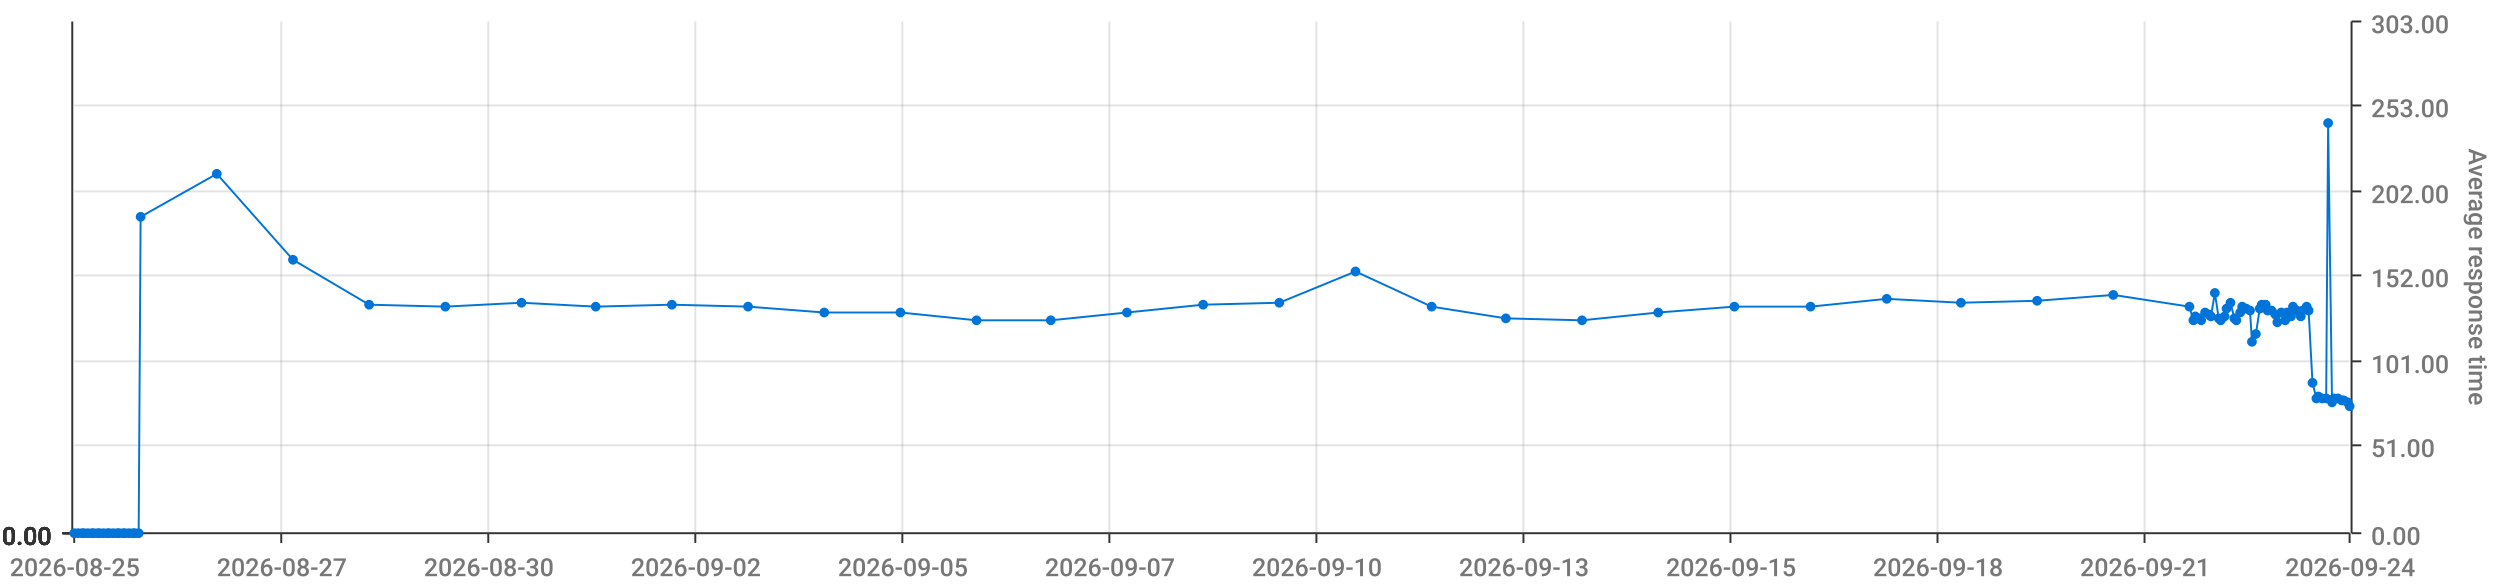
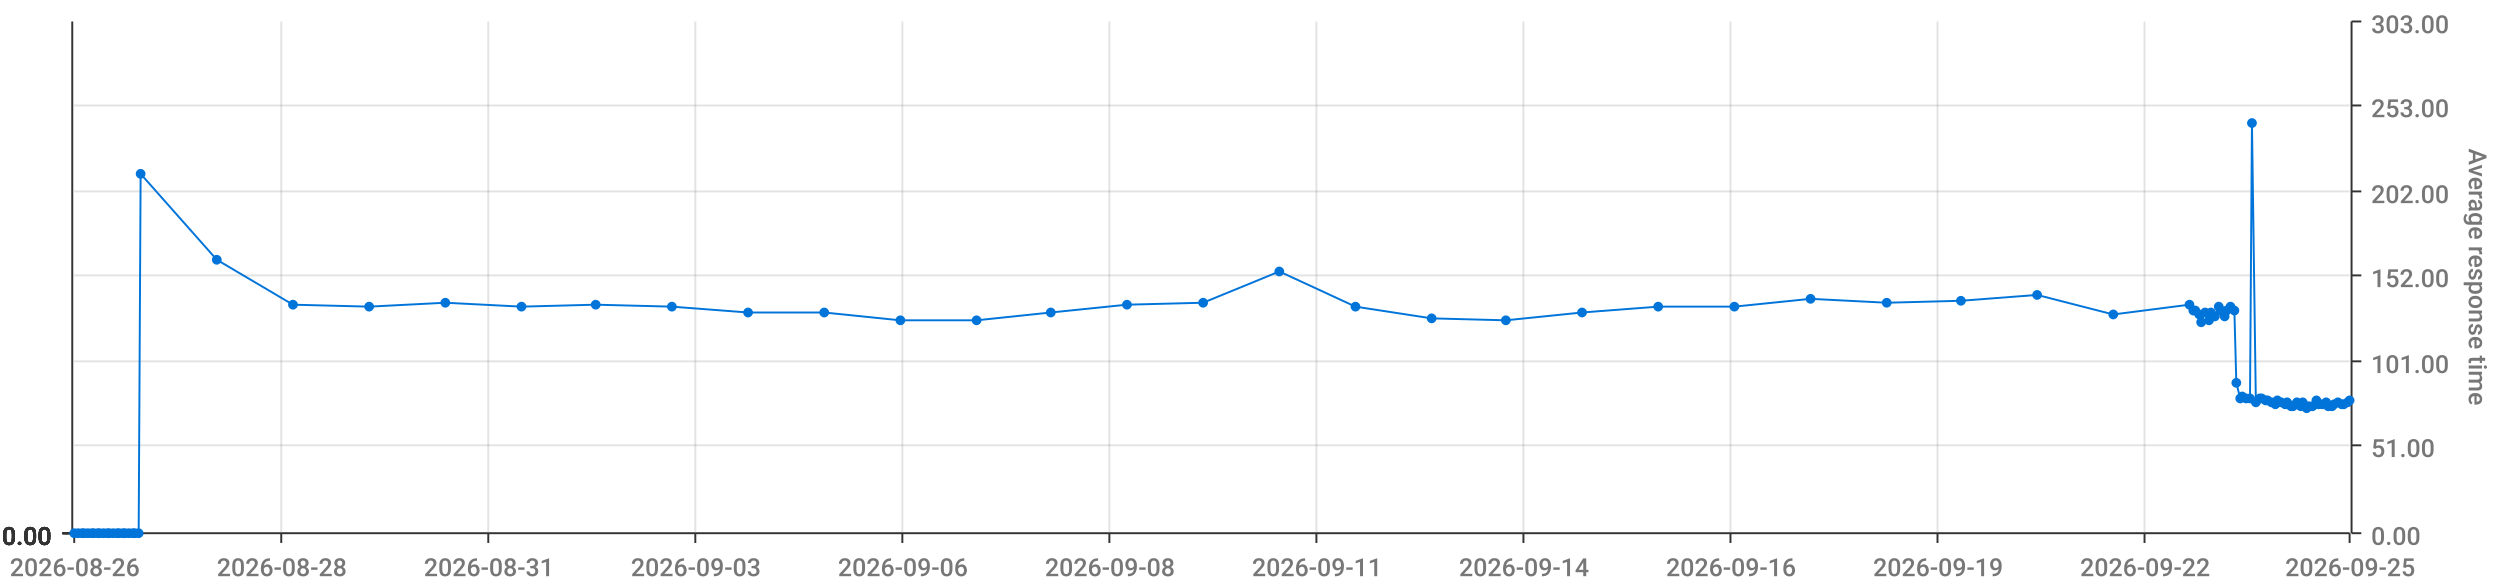
<svg xmlns="http://www.w3.org/2000/svg" viewBox="0 0 1280 300">
  <path d="M 0 0 L 1280 0 L 1280 300 L 0 300 L 0 0" style="stroke-width:0;stroke:rgba(255,255,255,1.0);fill:rgba(255,255,255,0.0)" />
  <path d="M 38 11 L 1203 11 L 1203 273 L 38 273 L 38 11" style="stroke-width:0;stroke:rgba(255,255,255,1.0);fill:rgba(255,255,255,0.0)" />
  <path d="M 38 273 L 1203 273" style="stroke-width:1;stroke:rgba(51,51,51,1.0);fill:rgba(255,255,255,0.0)" />
  <path d="M 38 273 L 38 278" style="stroke-width:1;stroke:rgba(51,51,51,1.0);fill:rgba(255,255,255,0.0)" />
-   <text x="5" y="295" style="stroke-width:0;stroke:none;fill:rgba(119,119,119,1.0);font-size:12.8px;font-family:'Roboto Medium',sans-serif">2026-08-25</text>
+   <text x="5" y="295" style="stroke-width:0;stroke:none;fill:rgba(119,119,119,1.0);font-size:12.8px;font-family:'Roboto Medium',sans-serif">2026-08-26</text>
  <path d="M 144 273 L 144 278" style="stroke-width:1;stroke:rgba(51,51,51,1.0);fill:rgba(255,255,255,0.0)" />
-   <text x="111" y="295" style="stroke-width:0;stroke:none;fill:rgba(119,119,119,1.0);font-size:12.8px;font-family:'Roboto Medium',sans-serif">2026-08-27</text>
+   <text x="111" y="295" style="stroke-width:0;stroke:none;fill:rgba(119,119,119,1.0);font-size:12.8px;font-family:'Roboto Medium',sans-serif">2026-08-28</text>
  <path d="M 250 273 L 250 278" style="stroke-width:1;stroke:rgba(51,51,51,1.0);fill:rgba(255,255,255,0.0)" />
-   <text x="217" y="295" style="stroke-width:0;stroke:none;fill:rgba(119,119,119,1.0);font-size:12.8px;font-family:'Roboto Medium',sans-serif">2026-08-30</text>
+   <text x="217" y="295" style="stroke-width:0;stroke:none;fill:rgba(119,119,119,1.0);font-size:12.8px;font-family:'Roboto Medium',sans-serif">2026-08-31</text>
  <path d="M 356 273 L 356 278" style="stroke-width:1;stroke:rgba(51,51,51,1.0);fill:rgba(255,255,255,0.0)" />
-   <text x="323" y="295" style="stroke-width:0;stroke:none;fill:rgba(119,119,119,1.0);font-size:12.8px;font-family:'Roboto Medium',sans-serif">2026-09-02</text>
+   <text x="323" y="295" style="stroke-width:0;stroke:none;fill:rgba(119,119,119,1.0);font-size:12.8px;font-family:'Roboto Medium',sans-serif">2026-09-03</text>
  <path d="M 462 273 L 462 278" style="stroke-width:1;stroke:rgba(51,51,51,1.0);fill:rgba(255,255,255,0.0)" />
-   <text x="429" y="295" style="stroke-width:0;stroke:none;fill:rgba(119,119,119,1.0);font-size:12.8px;font-family:'Roboto Medium',sans-serif">2026-09-05</text>
+   <text x="429" y="295" style="stroke-width:0;stroke:none;fill:rgba(119,119,119,1.0);font-size:12.8px;font-family:'Roboto Medium',sans-serif">2026-09-06</text>
  <path d="M 568 273 L 568 278" style="stroke-width:1;stroke:rgba(51,51,51,1.0);fill:rgba(255,255,255,0.0)" />
-   <text x="535" y="295" style="stroke-width:0;stroke:none;fill:rgba(119,119,119,1.0);font-size:12.8px;font-family:'Roboto Medium',sans-serif">2026-09-07</text>
+   <text x="535" y="295" style="stroke-width:0;stroke:none;fill:rgba(119,119,119,1.0);font-size:12.8px;font-family:'Roboto Medium',sans-serif">2026-09-08</text>
  <path d="M 674 273 L 674 278" style="stroke-width:1;stroke:rgba(51,51,51,1.0);fill:rgba(255,255,255,0.0)" />
-   <text x="641" y="295" style="stroke-width:0;stroke:none;fill:rgba(119,119,119,1.0);font-size:12.8px;font-family:'Roboto Medium',sans-serif">2026-09-10</text>
+   <text x="641" y="295" style="stroke-width:0;stroke:none;fill:rgba(119,119,119,1.0);font-size:12.8px;font-family:'Roboto Medium',sans-serif">2026-09-11</text>
  <path d="M 780 273 L 780 278" style="stroke-width:1;stroke:rgba(51,51,51,1.0);fill:rgba(255,255,255,0.0)" />
-   <text x="747" y="295" style="stroke-width:0;stroke:none;fill:rgba(119,119,119,1.0);font-size:12.8px;font-family:'Roboto Medium',sans-serif">2026-09-13</text>
+   <text x="747" y="295" style="stroke-width:0;stroke:none;fill:rgba(119,119,119,1.0);font-size:12.8px;font-family:'Roboto Medium',sans-serif">2026-09-14</text>
  <path d="M 886 273 L 886 278" style="stroke-width:1;stroke:rgba(51,51,51,1.0);fill:rgba(255,255,255,0.0)" />
-   <text x="853" y="295" style="stroke-width:0;stroke:none;fill:rgba(119,119,119,1.0);font-size:12.8px;font-family:'Roboto Medium',sans-serif">2026-09-15</text>
+   <text x="853" y="295" style="stroke-width:0;stroke:none;fill:rgba(119,119,119,1.0);font-size:12.8px;font-family:'Roboto Medium',sans-serif">2026-09-16</text>
  <path d="M 992 273 L 992 278" style="stroke-width:1;stroke:rgba(51,51,51,1.0);fill:rgba(255,255,255,0.0)" />
-   <text x="959" y="295" style="stroke-width:0;stroke:none;fill:rgba(119,119,119,1.0);font-size:12.8px;font-family:'Roboto Medium',sans-serif">2026-09-18</text>
+   <text x="959" y="295" style="stroke-width:0;stroke:none;fill:rgba(119,119,119,1.0);font-size:12.8px;font-family:'Roboto Medium',sans-serif">2026-09-19</text>
  <path d="M 1098 273 L 1098 278" style="stroke-width:1;stroke:rgba(51,51,51,1.0);fill:rgba(255,255,255,0.0)" />
-   <text x="1065" y="295" style="stroke-width:0;stroke:none;fill:rgba(119,119,119,1.0);font-size:12.8px;font-family:'Roboto Medium',sans-serif">2026-09-21</text>
+   <text x="1065" y="295" style="stroke-width:0;stroke:none;fill:rgba(119,119,119,1.0);font-size:12.8px;font-family:'Roboto Medium',sans-serif">2026-09-22</text>
  <path d="M 1203 273 L 1203 278" style="stroke-width:1;stroke:rgba(51,51,51,1.0);fill:rgba(255,255,255,0.0)" />
-   <text x="1170" y="295" style="stroke-width:0;stroke:none;fill:rgba(119,119,119,1.0);font-size:12.8px;font-family:'Roboto Medium',sans-serif">2026-09-24</text>
+   <text x="1170" y="295" style="stroke-width:0;stroke:none;fill:rgba(119,119,119,1.0);font-size:12.8px;font-family:'Roboto Medium',sans-serif">2026-09-25</text>
  <path d="M 144 273 L 144 11" style="stroke-width:1;stroke:rgba(119,119,119,0.2);fill:none" />
  <path d="M 250 273 L 250 11" style="stroke-width:1;stroke:rgba(119,119,119,0.2);fill:none" />
  <path d="M 356 273 L 356 11" style="stroke-width:1;stroke:rgba(119,119,119,0.2);fill:none" />
  <path d="M 462 273 L 462 11" style="stroke-width:1;stroke:rgba(119,119,119,0.2);fill:none" />
  <path d="M 568 273 L 568 11" style="stroke-width:1;stroke:rgba(119,119,119,0.2);fill:none" />
  <path d="M 674 273 L 674 11" style="stroke-width:1;stroke:rgba(119,119,119,0.2);fill:none" />
  <path d="M 780 273 L 780 11" style="stroke-width:1;stroke:rgba(119,119,119,0.2);fill:none" />
  <path d="M 886 273 L 886 11" style="stroke-width:1;stroke:rgba(119,119,119,0.2);fill:none" />
  <path d="M 992 273 L 992 11" style="stroke-width:1;stroke:rgba(119,119,119,0.2);fill:none" />
  <path d="M 1098 273 L 1098 11" style="stroke-width:1;stroke:rgba(119,119,119,0.2);fill:none" />
  <path d="M 1204 273 L 1204 11" style="stroke-width:1;stroke:rgba(51,51,51,1.0);fill:rgba(255,255,255,0.0)" />
  <path d="M 1204 273 L 1209 273" style="stroke-width:1;stroke:rgba(51,51,51,1.0);fill:rgba(255,255,255,0.0)" />
  <text x="1214" y="279" style="stroke-width:0;stroke:none;fill:rgba(119,119,119,1.0);font-size:12.8px;font-family:'Roboto Medium',sans-serif">0.00</text>
  <path d="M 1204 228 L 1209 228" style="stroke-width:1;stroke:rgba(51,51,51,1.0);fill:rgba(255,255,255,0.0)" />
  <text x="1214" y="234" style="stroke-width:0;stroke:none;fill:rgba(119,119,119,1.0);font-size:12.8px;font-family:'Roboto Medium',sans-serif">51.00</text>
  <path d="M 1204 185 L 1209 185" style="stroke-width:1;stroke:rgba(51,51,51,1.0);fill:rgba(255,255,255,0.0)" />
  <text x="1214" y="191" style="stroke-width:0;stroke:none;fill:rgba(119,119,119,1.0);font-size:12.8px;font-family:'Roboto Medium',sans-serif">101.00</text>
  <path d="M 1204 141 L 1209 141" style="stroke-width:1;stroke:rgba(51,51,51,1.0);fill:rgba(255,255,255,0.0)" />
  <text x="1214" y="147" style="stroke-width:0;stroke:none;fill:rgba(119,119,119,1.0);font-size:12.8px;font-family:'Roboto Medium',sans-serif">152.00</text>
  <path d="M 1204 98 L 1209 98" style="stroke-width:1;stroke:rgba(51,51,51,1.0);fill:rgba(255,255,255,0.0)" />
  <text x="1214" y="104" style="stroke-width:0;stroke:none;fill:rgba(119,119,119,1.0);font-size:12.8px;font-family:'Roboto Medium',sans-serif">202.00</text>
  <path d="M 1204 54 L 1209 54" style="stroke-width:1;stroke:rgba(51,51,51,1.0);fill:rgba(255,255,255,0.0)" />
  <text x="1214" y="60" style="stroke-width:0;stroke:none;fill:rgba(119,119,119,1.0);font-size:12.8px;font-family:'Roboto Medium',sans-serif">253.00</text>
  <path d="M 1204 11 L 1209 11" style="stroke-width:1;stroke:rgba(51,51,51,1.0);fill:rgba(255,255,255,0.0)" />
  <text x="1214" y="17" style="stroke-width:0;stroke:none;fill:rgba(119,119,119,1.0);font-size:12.8px;font-family:'Roboto Medium',sans-serif">303.00</text>
  <text x="1264" y="76" style="stroke-width:0;stroke:none;fill:rgba(119,119,119,1.0);font-size:12.8px;font-family:'Roboto Medium',sans-serif" transform="rotate(90.00,1264,76)">Average response time</text>
  <path d="M 38 273 L 1203 273" style="stroke-width:0;stroke:rgba(255,255,255,0.0);fill:none" />
  <path d="M 38 228 L 1203 228" style="stroke-width:1;stroke:rgba(119,119,119,0.2);fill:none" />
  <path d="M 38 185 L 1203 185" style="stroke-width:1;stroke:rgba(119,119,119,0.2);fill:none" />
  <path d="M 38 141 L 1203 141" style="stroke-width:1;stroke:rgba(119,119,119,0.2);fill:none" />
  <path d="M 38 98 L 1203 98" style="stroke-width:1;stroke:rgba(119,119,119,0.2);fill:none" />
  <path d="M 38 54 L 1203 54" style="stroke-width:1;stroke:rgba(119,119,119,0.2);fill:none" />
  <path d="M 37 273 L 37 11" style="stroke-width:1;stroke:rgba(51,51,51,1.0);fill:rgba(255,255,255,0.0)" />
  <path d="M 37 273 L 32 273" style="stroke-width:1;stroke:rgba(51,51,51,1.0);fill:rgba(255,255,255,0.0)" />
  <text x="1" y="279" style="stroke-width:0;stroke:none;fill:rgba(51,51,51,1.0);font-size:12.8px;font-family:'Roboto Medium',sans-serif">0.00</text>
  <path d="M 37 273 L 32 273" style="stroke-width:1;stroke:rgba(51,51,51,1.0);fill:rgba(255,255,255,0.0)" />
  <text x="1" y="279" style="stroke-width:0;stroke:none;fill:rgba(51,51,51,1.0);font-size:12.8px;font-family:'Roboto Medium',sans-serif">0.00</text>
  <path d="M 37 273 L 32 273" style="stroke-width:1;stroke:rgba(51,51,51,1.0);fill:rgba(255,255,255,0.0)" />
  <text x="1" y="279" style="stroke-width:0;stroke:none;fill:rgba(51,51,51,1.0);font-size:12.8px;font-family:'Roboto Medium',sans-serif">0.00</text>
  <path d="M 37 273 L 32 273" style="stroke-width:1;stroke:rgba(51,51,51,1.0);fill:rgba(255,255,255,0.0)" />
  <text x="1" y="279" style="stroke-width:0;stroke:none;fill:rgba(51,51,51,1.0);font-size:12.8px;font-family:'Roboto Medium',sans-serif">0.00</text>
  <path d="M 37 273 L 32 273" style="stroke-width:1;stroke:rgba(51,51,51,1.0);fill:rgba(255,255,255,0.0)" />
  <text x="1" y="279" style="stroke-width:0;stroke:none;fill:rgba(51,51,51,1.0);font-size:12.8px;font-family:'Roboto Medium',sans-serif">0.00</text>
  <path d="M 37 273 L 32 273" style="stroke-width:1;stroke:rgba(51,51,51,1.0);fill:rgba(255,255,255,0.0)" />
  <text x="1" y="279" style="stroke-width:0;stroke:none;fill:rgba(51,51,51,1.0);font-size:12.8px;font-family:'Roboto Medium',sans-serif">0.00</text>
  <path d="M 37 273 L 32 273" style="stroke-width:1;stroke:rgba(51,51,51,1.0);fill:rgba(255,255,255,0.0)" />
  <text x="1" y="279" style="stroke-width:0;stroke:none;fill:rgba(51,51,51,1.0);font-size:12.8px;font-family:'Roboto Medium',sans-serif">0.00</text>
  <path d="M 38 273 L 1203 273" style="stroke-width:0;stroke:rgba(255,255,255,0.0);fill:none" />
  <path d="M 38 273 L 1203 273" style="stroke-width:0;stroke:rgba(255,255,255,0.0);fill:none" />
  <path d="M 38 273 L 1203 273" style="stroke-width:0;stroke:rgba(255,255,255,0.0);fill:none" />
  <path d="M 38 273 L 1203 273" style="stroke-width:0;stroke:rgba(255,255,255,0.0);fill:none" />
  <path d="M 38 273 L 1203 273" style="stroke-width:0;stroke:rgba(255,255,255,0.0);fill:none" />
  <path d="M 38 273 L 1203 273" style="stroke-width:0;stroke:rgba(255,255,255,0.0);fill:none" />
-   <path d="M 38 273 L 40 273 L 42 273 L 43 273 L 45 273 L 47 273 L 48 273 L 50 273 L 51 273 L 53 273 L 55 273 L 56 273 L 58 273 L 60 273 L 61 273 L 63 273 L 64 273 L 66 273 L 68 273 L 69 273 L 71 273 L 72 111 L 111 89 L 150 133 L 189 156 L 228 157 L 267 155 L 305 157 L 344 156 L 383 157 L 422 160 L 461 160 L 500 164 L 538 164 L 577 160 L 616 156 L 655 155 L 694 139 L 733 157 L 771 163 L 810 164 L 849 160 L 888 157 L 927 157 L 966 153 L 1004 155 L 1043 154 L 1082 151 L 1121 157 L 1123 164 L 1124 162 L 1126 163 L 1127 164 L 1129 160 L 1131 161 L 1132 162 L 1134 150 L 1136 163 L 1137 164 L 1139 162 L 1140 158 L 1142 155 L 1144 163 L 1145 164 L 1147 160 L 1148 157 L 1150 158 L 1152 159 L 1153 175 L 1155 171 L 1157 158 L 1158 156 L 1160 156 L 1161 159 L 1163 159 L 1165 161 L 1166 165 L 1168 160 L 1170 164 L 1171 160 L 1173 162 L 1174 157 L 1176 159 L 1178 162 L 1179 159 L 1181 157 L 1182 159 L 1184 196 L 1186 204 L 1187 203 L 1189 204 L 1191 204 L 1192 63 L 1194 206 L 1195 204 L 1197 204 L 1199 205 L 1200 205 L 1202 206 L 1203 208" style="stroke-width:1;stroke:rgba(0,116,217,1.0);fill:rgba(255,255,255,0.0)" />
+   <path d="M 38 273 L 40 273 L 42 273 L 43 273 L 45 273 L 47 273 L 48 273 L 50 273 L 51 273 L 53 273 L 55 273 L 56 273 L 58 273 L 60 273 L 61 273 L 63 273 L 64 273 L 66 273 L 68 273 L 69 273 L 71 273 L 72 89 L 111 133 L 150 156 L 189 157 L 228 155 L 267 157 L 305 156 L 344 157 L 383 160 L 422 160 L 461 164 L 500 164 L 538 160 L 577 156 L 616 155 L 655 139 L 694 157 L 733 163 L 771 164 L 810 160 L 849 157 L 888 157 L 927 153 L 966 155 L 1004 154 L 1043 151 L 1082 161 L 1121 156 L 1123 159 L 1124 159 L 1126 161 L 1127 165 L 1129 160 L 1131 164 L 1132 160 L 1134 162 L 1136 157 L 1137 159 L 1139 162 L 1140 159 L 1142 157 L 1144 159 L 1145 196 L 1147 204 L 1148 203 L 1150 204 L 1152 204 L 1153 63 L 1155 206 L 1157 204 L 1158 204 L 1160 205 L 1161 205 L 1163 206 L 1165 207 L 1166 205 L 1168 206 L 1170 207 L 1171 206 L 1173 208 L 1174 208 L 1176 206 L 1178 208 L 1179 206 L 1181 209 L 1182 208 L 1184 208 L 1186 205 L 1187 207 L 1189 207 L 1191 206 L 1192 208 L 1194 208 L 1195 207 L 1197 206 L 1199 207 L 1200 207 L 1202 206 L 1203 205" style="stroke-width:1;stroke:rgba(0,116,217,1.0);fill:rgba(255,255,255,0.0)" />
  <circle cx="38" cy="273" r="2" style="stroke-width:1;stroke:rgba(0,116,217,1.0);fill:rgba(0,116,217,1.0)" />
  <path d="" style="stroke-width:1;stroke:rgba(0,116,217,1.0);fill:rgba(0,116,217,1.0)" />
  <circle cx="40" cy="273" r="2" style="stroke-width:1;stroke:rgba(0,116,217,1.0);fill:rgba(0,116,217,1.0)" />
  <path d="" style="stroke-width:1;stroke:rgba(0,116,217,1.0);fill:rgba(0,116,217,1.0)" />
  <circle cx="42" cy="273" r="2" style="stroke-width:1;stroke:rgba(0,116,217,1.0);fill:rgba(0,116,217,1.0)" />
  <path d="" style="stroke-width:1;stroke:rgba(0,116,217,1.0);fill:rgba(0,116,217,1.0)" />
  <circle cx="43" cy="273" r="2" style="stroke-width:1;stroke:rgba(0,116,217,1.0);fill:rgba(0,116,217,1.0)" />
  <path d="" style="stroke-width:1;stroke:rgba(0,116,217,1.0);fill:rgba(0,116,217,1.0)" />
  <circle cx="45" cy="273" r="2" style="stroke-width:1;stroke:rgba(0,116,217,1.0);fill:rgba(0,116,217,1.0)" />
  <path d="" style="stroke-width:1;stroke:rgba(0,116,217,1.0);fill:rgba(0,116,217,1.0)" />
  <circle cx="47" cy="273" r="2" style="stroke-width:1;stroke:rgba(0,116,217,1.0);fill:rgba(0,116,217,1.0)" />
  <path d="" style="stroke-width:1;stroke:rgba(0,116,217,1.0);fill:rgba(0,116,217,1.0)" />
  <circle cx="48" cy="273" r="2" style="stroke-width:1;stroke:rgba(0,116,217,1.0);fill:rgba(0,116,217,1.0)" />
  <path d="" style="stroke-width:1;stroke:rgba(0,116,217,1.0);fill:rgba(0,116,217,1.0)" />
  <circle cx="50" cy="273" r="2" style="stroke-width:1;stroke:rgba(0,116,217,1.0);fill:rgba(0,116,217,1.0)" />
  <path d="" style="stroke-width:1;stroke:rgba(0,116,217,1.0);fill:rgba(0,116,217,1.0)" />
  <circle cx="51" cy="273" r="2" style="stroke-width:1;stroke:rgba(0,116,217,1.0);fill:rgba(0,116,217,1.0)" />
  <path d="" style="stroke-width:1;stroke:rgba(0,116,217,1.0);fill:rgba(0,116,217,1.0)" />
  <circle cx="53" cy="273" r="2" style="stroke-width:1;stroke:rgba(0,116,217,1.0);fill:rgba(0,116,217,1.0)" />
  <path d="" style="stroke-width:1;stroke:rgba(0,116,217,1.0);fill:rgba(0,116,217,1.0)" />
  <circle cx="55" cy="273" r="2" style="stroke-width:1;stroke:rgba(0,116,217,1.0);fill:rgba(0,116,217,1.0)" />
  <path d="" style="stroke-width:1;stroke:rgba(0,116,217,1.0);fill:rgba(0,116,217,1.0)" />
  <circle cx="56" cy="273" r="2" style="stroke-width:1;stroke:rgba(0,116,217,1.0);fill:rgba(0,116,217,1.0)" />
  <path d="" style="stroke-width:1;stroke:rgba(0,116,217,1.0);fill:rgba(0,116,217,1.0)" />
  <circle cx="58" cy="273" r="2" style="stroke-width:1;stroke:rgba(0,116,217,1.0);fill:rgba(0,116,217,1.0)" />
  <path d="" style="stroke-width:1;stroke:rgba(0,116,217,1.0);fill:rgba(0,116,217,1.0)" />
  <circle cx="60" cy="273" r="2" style="stroke-width:1;stroke:rgba(0,116,217,1.0);fill:rgba(0,116,217,1.0)" />
  <path d="" style="stroke-width:1;stroke:rgba(0,116,217,1.0);fill:rgba(0,116,217,1.0)" />
  <circle cx="61" cy="273" r="2" style="stroke-width:1;stroke:rgba(0,116,217,1.0);fill:rgba(0,116,217,1.0)" />
  <path d="" style="stroke-width:1;stroke:rgba(0,116,217,1.0);fill:rgba(0,116,217,1.0)" />
  <circle cx="63" cy="273" r="2" style="stroke-width:1;stroke:rgba(0,116,217,1.0);fill:rgba(0,116,217,1.0)" />
  <path d="" style="stroke-width:1;stroke:rgba(0,116,217,1.0);fill:rgba(0,116,217,1.0)" />
  <circle cx="64" cy="273" r="2" style="stroke-width:1;stroke:rgba(0,116,217,1.0);fill:rgba(0,116,217,1.0)" />
  <path d="" style="stroke-width:1;stroke:rgba(0,116,217,1.0);fill:rgba(0,116,217,1.0)" />
  <circle cx="66" cy="273" r="2" style="stroke-width:1;stroke:rgba(0,116,217,1.0);fill:rgba(0,116,217,1.0)" />
  <path d="" style="stroke-width:1;stroke:rgba(0,116,217,1.0);fill:rgba(0,116,217,1.0)" />
  <circle cx="68" cy="273" r="2" style="stroke-width:1;stroke:rgba(0,116,217,1.0);fill:rgba(0,116,217,1.0)" />
  <path d="" style="stroke-width:1;stroke:rgba(0,116,217,1.0);fill:rgba(0,116,217,1.0)" />
  <circle cx="69" cy="273" r="2" style="stroke-width:1;stroke:rgba(0,116,217,1.0);fill:rgba(0,116,217,1.0)" />
  <path d="" style="stroke-width:1;stroke:rgba(0,116,217,1.0);fill:rgba(0,116,217,1.0)" />
  <circle cx="71" cy="273" r="2" style="stroke-width:1;stroke:rgba(0,116,217,1.0);fill:rgba(0,116,217,1.0)" />
  <path d="" style="stroke-width:1;stroke:rgba(0,116,217,1.0);fill:rgba(0,116,217,1.0)" />
-   <circle cx="72" cy="111" r="2" style="stroke-width:1;stroke:rgba(0,116,217,1.0);fill:rgba(0,116,217,1.0)" />
-   <path d="" style="stroke-width:1;stroke:rgba(0,116,217,1.0);fill:rgba(0,116,217,1.0)" />
-   <circle cx="111" cy="89" r="2" style="stroke-width:1;stroke:rgba(0,116,217,1.0);fill:rgba(0,116,217,1.0)" />
-   <path d="" style="stroke-width:1;stroke:rgba(0,116,217,1.0);fill:rgba(0,116,217,1.0)" />
-   <circle cx="150" cy="133" r="2" style="stroke-width:1;stroke:rgba(0,116,217,1.0);fill:rgba(0,116,217,1.0)" />
-   <path d="" style="stroke-width:1;stroke:rgba(0,116,217,1.0);fill:rgba(0,116,217,1.0)" />
-   <circle cx="189" cy="156" r="2" style="stroke-width:1;stroke:rgba(0,116,217,1.0);fill:rgba(0,116,217,1.0)" />
-   <path d="" style="stroke-width:1;stroke:rgba(0,116,217,1.0);fill:rgba(0,116,217,1.0)" />
-   <circle cx="228" cy="157" r="2" style="stroke-width:1;stroke:rgba(0,116,217,1.0);fill:rgba(0,116,217,1.0)" />
-   <path d="" style="stroke-width:1;stroke:rgba(0,116,217,1.0);fill:rgba(0,116,217,1.0)" />
-   <circle cx="267" cy="155" r="2" style="stroke-width:1;stroke:rgba(0,116,217,1.0);fill:rgba(0,116,217,1.0)" />
-   <path d="" style="stroke-width:1;stroke:rgba(0,116,217,1.0);fill:rgba(0,116,217,1.0)" />
-   <circle cx="305" cy="157" r="2" style="stroke-width:1;stroke:rgba(0,116,217,1.0);fill:rgba(0,116,217,1.0)" />
-   <path d="" style="stroke-width:1;stroke:rgba(0,116,217,1.0);fill:rgba(0,116,217,1.0)" />
-   <circle cx="344" cy="156" r="2" style="stroke-width:1;stroke:rgba(0,116,217,1.0);fill:rgba(0,116,217,1.0)" />
-   <path d="" style="stroke-width:1;stroke:rgba(0,116,217,1.0);fill:rgba(0,116,217,1.0)" />
-   <circle cx="383" cy="157" r="2" style="stroke-width:1;stroke:rgba(0,116,217,1.0);fill:rgba(0,116,217,1.0)" />
+   <circle cx="72" cy="89" r="2" style="stroke-width:1;stroke:rgba(0,116,217,1.0);fill:rgba(0,116,217,1.0)" />
+   <path d="" style="stroke-width:1;stroke:rgba(0,116,217,1.0);fill:rgba(0,116,217,1.0)" />
+   <circle cx="111" cy="133" r="2" style="stroke-width:1;stroke:rgba(0,116,217,1.0);fill:rgba(0,116,217,1.0)" />
+   <path d="" style="stroke-width:1;stroke:rgba(0,116,217,1.0);fill:rgba(0,116,217,1.0)" />
+   <circle cx="150" cy="156" r="2" style="stroke-width:1;stroke:rgba(0,116,217,1.0);fill:rgba(0,116,217,1.0)" />
+   <path d="" style="stroke-width:1;stroke:rgba(0,116,217,1.0);fill:rgba(0,116,217,1.0)" />
+   <circle cx="189" cy="157" r="2" style="stroke-width:1;stroke:rgba(0,116,217,1.0);fill:rgba(0,116,217,1.0)" />
+   <path d="" style="stroke-width:1;stroke:rgba(0,116,217,1.0);fill:rgba(0,116,217,1.0)" />
+   <circle cx="228" cy="155" r="2" style="stroke-width:1;stroke:rgba(0,116,217,1.0);fill:rgba(0,116,217,1.0)" />
+   <path d="" style="stroke-width:1;stroke:rgba(0,116,217,1.0);fill:rgba(0,116,217,1.0)" />
+   <circle cx="267" cy="157" r="2" style="stroke-width:1;stroke:rgba(0,116,217,1.0);fill:rgba(0,116,217,1.0)" />
+   <path d="" style="stroke-width:1;stroke:rgba(0,116,217,1.0);fill:rgba(0,116,217,1.0)" />
+   <circle cx="305" cy="156" r="2" style="stroke-width:1;stroke:rgba(0,116,217,1.0);fill:rgba(0,116,217,1.0)" />
+   <path d="" style="stroke-width:1;stroke:rgba(0,116,217,1.0);fill:rgba(0,116,217,1.0)" />
+   <circle cx="344" cy="157" r="2" style="stroke-width:1;stroke:rgba(0,116,217,1.0);fill:rgba(0,116,217,1.0)" />
+   <path d="" style="stroke-width:1;stroke:rgba(0,116,217,1.0);fill:rgba(0,116,217,1.0)" />
+   <circle cx="383" cy="160" r="2" style="stroke-width:1;stroke:rgba(0,116,217,1.0);fill:rgba(0,116,217,1.0)" />
  <path d="" style="stroke-width:1;stroke:rgba(0,116,217,1.0);fill:rgba(0,116,217,1.0)" />
  <circle cx="422" cy="160" r="2" style="stroke-width:1;stroke:rgba(0,116,217,1.0);fill:rgba(0,116,217,1.0)" />
  <path d="" style="stroke-width:1;stroke:rgba(0,116,217,1.0);fill:rgba(0,116,217,1.0)" />
-   <circle cx="461" cy="160" r="2" style="stroke-width:1;stroke:rgba(0,116,217,1.0);fill:rgba(0,116,217,1.0)" />
+   <circle cx="461" cy="164" r="2" style="stroke-width:1;stroke:rgba(0,116,217,1.0);fill:rgba(0,116,217,1.0)" />
  <path d="" style="stroke-width:1;stroke:rgba(0,116,217,1.0);fill:rgba(0,116,217,1.0)" />
  <circle cx="500" cy="164" r="2" style="stroke-width:1;stroke:rgba(0,116,217,1.0);fill:rgba(0,116,217,1.0)" />
  <path d="" style="stroke-width:1;stroke:rgba(0,116,217,1.0);fill:rgba(0,116,217,1.0)" />
-   <circle cx="538" cy="164" r="2" style="stroke-width:1;stroke:rgba(0,116,217,1.0);fill:rgba(0,116,217,1.0)" />
-   <path d="" style="stroke-width:1;stroke:rgba(0,116,217,1.0);fill:rgba(0,116,217,1.0)" />
-   <circle cx="577" cy="160" r="2" style="stroke-width:1;stroke:rgba(0,116,217,1.0);fill:rgba(0,116,217,1.0)" />
-   <path d="" style="stroke-width:1;stroke:rgba(0,116,217,1.0);fill:rgba(0,116,217,1.0)" />
-   <circle cx="616" cy="156" r="2" style="stroke-width:1;stroke:rgba(0,116,217,1.0);fill:rgba(0,116,217,1.0)" />
-   <path d="" style="stroke-width:1;stroke:rgba(0,116,217,1.0);fill:rgba(0,116,217,1.0)" />
-   <circle cx="655" cy="155" r="2" style="stroke-width:1;stroke:rgba(0,116,217,1.0);fill:rgba(0,116,217,1.0)" />
-   <path d="" style="stroke-width:1;stroke:rgba(0,116,217,1.0);fill:rgba(0,116,217,1.0)" />
-   <circle cx="694" cy="139" r="2" style="stroke-width:1;stroke:rgba(0,116,217,1.0);fill:rgba(0,116,217,1.0)" />
-   <path d="" style="stroke-width:1;stroke:rgba(0,116,217,1.0);fill:rgba(0,116,217,1.0)" />
-   <circle cx="733" cy="157" r="2" style="stroke-width:1;stroke:rgba(0,116,217,1.0);fill:rgba(0,116,217,1.0)" />
-   <path d="" style="stroke-width:1;stroke:rgba(0,116,217,1.0);fill:rgba(0,116,217,1.0)" />
-   <circle cx="771" cy="163" r="2" style="stroke-width:1;stroke:rgba(0,116,217,1.0);fill:rgba(0,116,217,1.0)" />
-   <path d="" style="stroke-width:1;stroke:rgba(0,116,217,1.0);fill:rgba(0,116,217,1.0)" />
-   <circle cx="810" cy="164" r="2" style="stroke-width:1;stroke:rgba(0,116,217,1.0);fill:rgba(0,116,217,1.0)" />
-   <path d="" style="stroke-width:1;stroke:rgba(0,116,217,1.0);fill:rgba(0,116,217,1.0)" />
-   <circle cx="849" cy="160" r="2" style="stroke-width:1;stroke:rgba(0,116,217,1.0);fill:rgba(0,116,217,1.0)" />
+   <circle cx="538" cy="160" r="2" style="stroke-width:1;stroke:rgba(0,116,217,1.0);fill:rgba(0,116,217,1.0)" />
+   <path d="" style="stroke-width:1;stroke:rgba(0,116,217,1.0);fill:rgba(0,116,217,1.0)" />
+   <circle cx="577" cy="156" r="2" style="stroke-width:1;stroke:rgba(0,116,217,1.0);fill:rgba(0,116,217,1.0)" />
+   <path d="" style="stroke-width:1;stroke:rgba(0,116,217,1.0);fill:rgba(0,116,217,1.0)" />
+   <circle cx="616" cy="155" r="2" style="stroke-width:1;stroke:rgba(0,116,217,1.0);fill:rgba(0,116,217,1.0)" />
+   <path d="" style="stroke-width:1;stroke:rgba(0,116,217,1.0);fill:rgba(0,116,217,1.0)" />
+   <circle cx="655" cy="139" r="2" style="stroke-width:1;stroke:rgba(0,116,217,1.0);fill:rgba(0,116,217,1.0)" />
+   <path d="" style="stroke-width:1;stroke:rgba(0,116,217,1.0);fill:rgba(0,116,217,1.0)" />
+   <circle cx="694" cy="157" r="2" style="stroke-width:1;stroke:rgba(0,116,217,1.0);fill:rgba(0,116,217,1.0)" />
+   <path d="" style="stroke-width:1;stroke:rgba(0,116,217,1.0);fill:rgba(0,116,217,1.0)" />
+   <circle cx="733" cy="163" r="2" style="stroke-width:1;stroke:rgba(0,116,217,1.0);fill:rgba(0,116,217,1.0)" />
+   <path d="" style="stroke-width:1;stroke:rgba(0,116,217,1.0);fill:rgba(0,116,217,1.0)" />
+   <circle cx="771" cy="164" r="2" style="stroke-width:1;stroke:rgba(0,116,217,1.0);fill:rgba(0,116,217,1.0)" />
+   <path d="" style="stroke-width:1;stroke:rgba(0,116,217,1.0);fill:rgba(0,116,217,1.0)" />
+   <circle cx="810" cy="160" r="2" style="stroke-width:1;stroke:rgba(0,116,217,1.0);fill:rgba(0,116,217,1.0)" />
+   <path d="" style="stroke-width:1;stroke:rgba(0,116,217,1.0);fill:rgba(0,116,217,1.0)" />
+   <circle cx="849" cy="157" r="2" style="stroke-width:1;stroke:rgba(0,116,217,1.0);fill:rgba(0,116,217,1.0)" />
  <path d="" style="stroke-width:1;stroke:rgba(0,116,217,1.0);fill:rgba(0,116,217,1.0)" />
  <circle cx="888" cy="157" r="2" style="stroke-width:1;stroke:rgba(0,116,217,1.0);fill:rgba(0,116,217,1.0)" />
  <path d="" style="stroke-width:1;stroke:rgba(0,116,217,1.0);fill:rgba(0,116,217,1.0)" />
-   <circle cx="927" cy="157" r="2" style="stroke-width:1;stroke:rgba(0,116,217,1.0);fill:rgba(0,116,217,1.0)" />
-   <path d="" style="stroke-width:1;stroke:rgba(0,116,217,1.0);fill:rgba(0,116,217,1.0)" />
-   <circle cx="966" cy="153" r="2" style="stroke-width:1;stroke:rgba(0,116,217,1.0);fill:rgba(0,116,217,1.0)" />
-   <path d="" style="stroke-width:1;stroke:rgba(0,116,217,1.0);fill:rgba(0,116,217,1.0)" />
-   <circle cx="1004" cy="155" r="2" style="stroke-width:1;stroke:rgba(0,116,217,1.0);fill:rgba(0,116,217,1.0)" />
-   <path d="" style="stroke-width:1;stroke:rgba(0,116,217,1.0);fill:rgba(0,116,217,1.0)" />
-   <circle cx="1043" cy="154" r="2" style="stroke-width:1;stroke:rgba(0,116,217,1.0);fill:rgba(0,116,217,1.0)" />
-   <path d="" style="stroke-width:1;stroke:rgba(0,116,217,1.0);fill:rgba(0,116,217,1.0)" />
-   <circle cx="1082" cy="151" r="2" style="stroke-width:1;stroke:rgba(0,116,217,1.0);fill:rgba(0,116,217,1.0)" />
-   <path d="" style="stroke-width:1;stroke:rgba(0,116,217,1.0);fill:rgba(0,116,217,1.0)" />
-   <circle cx="1121" cy="157" r="2" style="stroke-width:1;stroke:rgba(0,116,217,1.0);fill:rgba(0,116,217,1.0)" />
-   <path d="" style="stroke-width:1;stroke:rgba(0,116,217,1.0);fill:rgba(0,116,217,1.0)" />
-   <circle cx="1123" cy="164" r="2" style="stroke-width:1;stroke:rgba(0,116,217,1.0);fill:rgba(0,116,217,1.0)" />
-   <path d="" style="stroke-width:1;stroke:rgba(0,116,217,1.0);fill:rgba(0,116,217,1.0)" />
-   <circle cx="1124" cy="162" r="2" style="stroke-width:1;stroke:rgba(0,116,217,1.0);fill:rgba(0,116,217,1.0)" />
-   <path d="" style="stroke-width:1;stroke:rgba(0,116,217,1.0);fill:rgba(0,116,217,1.0)" />
-   <circle cx="1126" cy="163" r="2" style="stroke-width:1;stroke:rgba(0,116,217,1.0);fill:rgba(0,116,217,1.0)" />
-   <path d="" style="stroke-width:1;stroke:rgba(0,116,217,1.0);fill:rgba(0,116,217,1.0)" />
-   <circle cx="1127" cy="164" r="2" style="stroke-width:1;stroke:rgba(0,116,217,1.0);fill:rgba(0,116,217,1.0)" />
+   <circle cx="927" cy="153" r="2" style="stroke-width:1;stroke:rgba(0,116,217,1.0);fill:rgba(0,116,217,1.0)" />
+   <path d="" style="stroke-width:1;stroke:rgba(0,116,217,1.0);fill:rgba(0,116,217,1.0)" />
+   <circle cx="966" cy="155" r="2" style="stroke-width:1;stroke:rgba(0,116,217,1.0);fill:rgba(0,116,217,1.0)" />
+   <path d="" style="stroke-width:1;stroke:rgba(0,116,217,1.0);fill:rgba(0,116,217,1.0)" />
+   <circle cx="1004" cy="154" r="2" style="stroke-width:1;stroke:rgba(0,116,217,1.0);fill:rgba(0,116,217,1.0)" />
+   <path d="" style="stroke-width:1;stroke:rgba(0,116,217,1.0);fill:rgba(0,116,217,1.0)" />
+   <circle cx="1043" cy="151" r="2" style="stroke-width:1;stroke:rgba(0,116,217,1.0);fill:rgba(0,116,217,1.0)" />
+   <path d="" style="stroke-width:1;stroke:rgba(0,116,217,1.0);fill:rgba(0,116,217,1.0)" />
+   <circle cx="1082" cy="161" r="2" style="stroke-width:1;stroke:rgba(0,116,217,1.0);fill:rgba(0,116,217,1.0)" />
+   <path d="" style="stroke-width:1;stroke:rgba(0,116,217,1.0);fill:rgba(0,116,217,1.0)" />
+   <circle cx="1121" cy="156" r="2" style="stroke-width:1;stroke:rgba(0,116,217,1.0);fill:rgba(0,116,217,1.0)" />
+   <path d="" style="stroke-width:1;stroke:rgba(0,116,217,1.0);fill:rgba(0,116,217,1.0)" />
+   <circle cx="1123" cy="159" r="2" style="stroke-width:1;stroke:rgba(0,116,217,1.0);fill:rgba(0,116,217,1.0)" />
+   <path d="" style="stroke-width:1;stroke:rgba(0,116,217,1.0);fill:rgba(0,116,217,1.0)" />
+   <circle cx="1124" cy="159" r="2" style="stroke-width:1;stroke:rgba(0,116,217,1.0);fill:rgba(0,116,217,1.0)" />
+   <path d="" style="stroke-width:1;stroke:rgba(0,116,217,1.0);fill:rgba(0,116,217,1.0)" />
+   <circle cx="1126" cy="161" r="2" style="stroke-width:1;stroke:rgba(0,116,217,1.0);fill:rgba(0,116,217,1.0)" />
+   <path d="" style="stroke-width:1;stroke:rgba(0,116,217,1.0);fill:rgba(0,116,217,1.0)" />
+   <circle cx="1127" cy="165" r="2" style="stroke-width:1;stroke:rgba(0,116,217,1.0);fill:rgba(0,116,217,1.0)" />
  <path d="" style="stroke-width:1;stroke:rgba(0,116,217,1.0);fill:rgba(0,116,217,1.0)" />
  <circle cx="1129" cy="160" r="2" style="stroke-width:1;stroke:rgba(0,116,217,1.0);fill:rgba(0,116,217,1.0)" />
  <path d="" style="stroke-width:1;stroke:rgba(0,116,217,1.0);fill:rgba(0,116,217,1.0)" />
-   <circle cx="1131" cy="161" r="2" style="stroke-width:1;stroke:rgba(0,116,217,1.0);fill:rgba(0,116,217,1.0)" />
-   <path d="" style="stroke-width:1;stroke:rgba(0,116,217,1.0);fill:rgba(0,116,217,1.0)" />
-   <circle cx="1132" cy="162" r="2" style="stroke-width:1;stroke:rgba(0,116,217,1.0);fill:rgba(0,116,217,1.0)" />
-   <path d="" style="stroke-width:1;stroke:rgba(0,116,217,1.0);fill:rgba(0,116,217,1.0)" />
-   <circle cx="1134" cy="150" r="2" style="stroke-width:1;stroke:rgba(0,116,217,1.0);fill:rgba(0,116,217,1.0)" />
-   <path d="" style="stroke-width:1;stroke:rgba(0,116,217,1.0);fill:rgba(0,116,217,1.0)" />
-   <circle cx="1136" cy="163" r="2" style="stroke-width:1;stroke:rgba(0,116,217,1.0);fill:rgba(0,116,217,1.0)" />
-   <path d="" style="stroke-width:1;stroke:rgba(0,116,217,1.0);fill:rgba(0,116,217,1.0)" />
-   <circle cx="1137" cy="164" r="2" style="stroke-width:1;stroke:rgba(0,116,217,1.0);fill:rgba(0,116,217,1.0)" />
+   <circle cx="1131" cy="164" r="2" style="stroke-width:1;stroke:rgba(0,116,217,1.0);fill:rgba(0,116,217,1.0)" />
+   <path d="" style="stroke-width:1;stroke:rgba(0,116,217,1.0);fill:rgba(0,116,217,1.0)" />
+   <circle cx="1132" cy="160" r="2" style="stroke-width:1;stroke:rgba(0,116,217,1.0);fill:rgba(0,116,217,1.0)" />
+   <path d="" style="stroke-width:1;stroke:rgba(0,116,217,1.0);fill:rgba(0,116,217,1.0)" />
+   <circle cx="1134" cy="162" r="2" style="stroke-width:1;stroke:rgba(0,116,217,1.0);fill:rgba(0,116,217,1.0)" />
+   <path d="" style="stroke-width:1;stroke:rgba(0,116,217,1.0);fill:rgba(0,116,217,1.0)" />
+   <circle cx="1136" cy="157" r="2" style="stroke-width:1;stroke:rgba(0,116,217,1.0);fill:rgba(0,116,217,1.0)" />
+   <path d="" style="stroke-width:1;stroke:rgba(0,116,217,1.0);fill:rgba(0,116,217,1.0)" />
+   <circle cx="1137" cy="159" r="2" style="stroke-width:1;stroke:rgba(0,116,217,1.0);fill:rgba(0,116,217,1.0)" />
  <path d="" style="stroke-width:1;stroke:rgba(0,116,217,1.0);fill:rgba(0,116,217,1.0)" />
  <circle cx="1139" cy="162" r="2" style="stroke-width:1;stroke:rgba(0,116,217,1.0);fill:rgba(0,116,217,1.0)" />
  <path d="" style="stroke-width:1;stroke:rgba(0,116,217,1.0);fill:rgba(0,116,217,1.0)" />
-   <circle cx="1140" cy="158" r="2" style="stroke-width:1;stroke:rgba(0,116,217,1.0);fill:rgba(0,116,217,1.0)" />
-   <path d="" style="stroke-width:1;stroke:rgba(0,116,217,1.0);fill:rgba(0,116,217,1.0)" />
-   <circle cx="1142" cy="155" r="2" style="stroke-width:1;stroke:rgba(0,116,217,1.0);fill:rgba(0,116,217,1.0)" />
-   <path d="" style="stroke-width:1;stroke:rgba(0,116,217,1.0);fill:rgba(0,116,217,1.0)" />
-   <circle cx="1144" cy="163" r="2" style="stroke-width:1;stroke:rgba(0,116,217,1.0);fill:rgba(0,116,217,1.0)" />
-   <path d="" style="stroke-width:1;stroke:rgba(0,116,217,1.0);fill:rgba(0,116,217,1.0)" />
-   <circle cx="1145" cy="164" r="2" style="stroke-width:1;stroke:rgba(0,116,217,1.0);fill:rgba(0,116,217,1.0)" />
-   <path d="" style="stroke-width:1;stroke:rgba(0,116,217,1.0);fill:rgba(0,116,217,1.0)" />
-   <circle cx="1147" cy="160" r="2" style="stroke-width:1;stroke:rgba(0,116,217,1.0);fill:rgba(0,116,217,1.0)" />
-   <path d="" style="stroke-width:1;stroke:rgba(0,116,217,1.0);fill:rgba(0,116,217,1.0)" />
-   <circle cx="1148" cy="157" r="2" style="stroke-width:1;stroke:rgba(0,116,217,1.0);fill:rgba(0,116,217,1.0)" />
-   <path d="" style="stroke-width:1;stroke:rgba(0,116,217,1.0);fill:rgba(0,116,217,1.0)" />
-   <circle cx="1150" cy="158" r="2" style="stroke-width:1;stroke:rgba(0,116,217,1.0);fill:rgba(0,116,217,1.0)" />
-   <path d="" style="stroke-width:1;stroke:rgba(0,116,217,1.0);fill:rgba(0,116,217,1.0)" />
-   <circle cx="1152" cy="159" r="2" style="stroke-width:1;stroke:rgba(0,116,217,1.0);fill:rgba(0,116,217,1.0)" />
-   <path d="" style="stroke-width:1;stroke:rgba(0,116,217,1.0);fill:rgba(0,116,217,1.0)" />
-   <circle cx="1153" cy="175" r="2" style="stroke-width:1;stroke:rgba(0,116,217,1.0);fill:rgba(0,116,217,1.0)" />
-   <path d="" style="stroke-width:1;stroke:rgba(0,116,217,1.0);fill:rgba(0,116,217,1.0)" />
-   <circle cx="1155" cy="171" r="2" style="stroke-width:1;stroke:rgba(0,116,217,1.0);fill:rgba(0,116,217,1.0)" />
-   <path d="" style="stroke-width:1;stroke:rgba(0,116,217,1.0);fill:rgba(0,116,217,1.0)" />
-   <circle cx="1157" cy="158" r="2" style="stroke-width:1;stroke:rgba(0,116,217,1.0);fill:rgba(0,116,217,1.0)" />
-   <path d="" style="stroke-width:1;stroke:rgba(0,116,217,1.0);fill:rgba(0,116,217,1.0)" />
-   <circle cx="1158" cy="156" r="2" style="stroke-width:1;stroke:rgba(0,116,217,1.0);fill:rgba(0,116,217,1.0)" />
-   <path d="" style="stroke-width:1;stroke:rgba(0,116,217,1.0);fill:rgba(0,116,217,1.0)" />
-   <circle cx="1160" cy="156" r="2" style="stroke-width:1;stroke:rgba(0,116,217,1.0);fill:rgba(0,116,217,1.0)" />
-   <path d="" style="stroke-width:1;stroke:rgba(0,116,217,1.0);fill:rgba(0,116,217,1.0)" />
-   <circle cx="1161" cy="159" r="2" style="stroke-width:1;stroke:rgba(0,116,217,1.0);fill:rgba(0,116,217,1.0)" />
-   <path d="" style="stroke-width:1;stroke:rgba(0,116,217,1.0);fill:rgba(0,116,217,1.0)" />
-   <circle cx="1163" cy="159" r="2" style="stroke-width:1;stroke:rgba(0,116,217,1.0);fill:rgba(0,116,217,1.0)" />
-   <path d="" style="stroke-width:1;stroke:rgba(0,116,217,1.0);fill:rgba(0,116,217,1.0)" />
-   <circle cx="1165" cy="161" r="2" style="stroke-width:1;stroke:rgba(0,116,217,1.0);fill:rgba(0,116,217,1.0)" />
-   <path d="" style="stroke-width:1;stroke:rgba(0,116,217,1.0);fill:rgba(0,116,217,1.0)" />
-   <circle cx="1166" cy="165" r="2" style="stroke-width:1;stroke:rgba(0,116,217,1.0);fill:rgba(0,116,217,1.0)" />
-   <path d="" style="stroke-width:1;stroke:rgba(0,116,217,1.0);fill:rgba(0,116,217,1.0)" />
-   <circle cx="1168" cy="160" r="2" style="stroke-width:1;stroke:rgba(0,116,217,1.0);fill:rgba(0,116,217,1.0)" />
-   <path d="" style="stroke-width:1;stroke:rgba(0,116,217,1.0);fill:rgba(0,116,217,1.0)" />
-   <circle cx="1170" cy="164" r="2" style="stroke-width:1;stroke:rgba(0,116,217,1.0);fill:rgba(0,116,217,1.0)" />
-   <path d="" style="stroke-width:1;stroke:rgba(0,116,217,1.0);fill:rgba(0,116,217,1.0)" />
-   <circle cx="1171" cy="160" r="2" style="stroke-width:1;stroke:rgba(0,116,217,1.0);fill:rgba(0,116,217,1.0)" />
-   <path d="" style="stroke-width:1;stroke:rgba(0,116,217,1.0);fill:rgba(0,116,217,1.0)" />
-   <circle cx="1173" cy="162" r="2" style="stroke-width:1;stroke:rgba(0,116,217,1.0);fill:rgba(0,116,217,1.0)" />
-   <path d="" style="stroke-width:1;stroke:rgba(0,116,217,1.0);fill:rgba(0,116,217,1.0)" />
-   <circle cx="1174" cy="157" r="2" style="stroke-width:1;stroke:rgba(0,116,217,1.0);fill:rgba(0,116,217,1.0)" />
-   <path d="" style="stroke-width:1;stroke:rgba(0,116,217,1.0);fill:rgba(0,116,217,1.0)" />
-   <circle cx="1176" cy="159" r="2" style="stroke-width:1;stroke:rgba(0,116,217,1.0);fill:rgba(0,116,217,1.0)" />
-   <path d="" style="stroke-width:1;stroke:rgba(0,116,217,1.0);fill:rgba(0,116,217,1.0)" />
-   <circle cx="1178" cy="162" r="2" style="stroke-width:1;stroke:rgba(0,116,217,1.0);fill:rgba(0,116,217,1.0)" />
-   <path d="" style="stroke-width:1;stroke:rgba(0,116,217,1.0);fill:rgba(0,116,217,1.0)" />
-   <circle cx="1179" cy="159" r="2" style="stroke-width:1;stroke:rgba(0,116,217,1.0);fill:rgba(0,116,217,1.0)" />
-   <path d="" style="stroke-width:1;stroke:rgba(0,116,217,1.0);fill:rgba(0,116,217,1.0)" />
-   <circle cx="1181" cy="157" r="2" style="stroke-width:1;stroke:rgba(0,116,217,1.0);fill:rgba(0,116,217,1.0)" />
-   <path d="" style="stroke-width:1;stroke:rgba(0,116,217,1.0);fill:rgba(0,116,217,1.0)" />
-   <circle cx="1182" cy="159" r="2" style="stroke-width:1;stroke:rgba(0,116,217,1.0);fill:rgba(0,116,217,1.0)" />
-   <path d="" style="stroke-width:1;stroke:rgba(0,116,217,1.0);fill:rgba(0,116,217,1.0)" />
-   <circle cx="1184" cy="196" r="2" style="stroke-width:1;stroke:rgba(0,116,217,1.0);fill:rgba(0,116,217,1.0)" />
-   <path d="" style="stroke-width:1;stroke:rgba(0,116,217,1.0);fill:rgba(0,116,217,1.0)" />
-   <circle cx="1186" cy="204" r="2" style="stroke-width:1;stroke:rgba(0,116,217,1.0);fill:rgba(0,116,217,1.0)" />
-   <path d="" style="stroke-width:1;stroke:rgba(0,116,217,1.0);fill:rgba(0,116,217,1.0)" />
-   <circle cx="1187" cy="203" r="2" style="stroke-width:1;stroke:rgba(0,116,217,1.0);fill:rgba(0,116,217,1.0)" />
-   <path d="" style="stroke-width:1;stroke:rgba(0,116,217,1.0);fill:rgba(0,116,217,1.0)" />
-   <circle cx="1189" cy="204" r="2" style="stroke-width:1;stroke:rgba(0,116,217,1.0);fill:rgba(0,116,217,1.0)" />
-   <path d="" style="stroke-width:1;stroke:rgba(0,116,217,1.0);fill:rgba(0,116,217,1.0)" />
-   <circle cx="1191" cy="204" r="2" style="stroke-width:1;stroke:rgba(0,116,217,1.0);fill:rgba(0,116,217,1.0)" />
-   <path d="" style="stroke-width:1;stroke:rgba(0,116,217,1.0);fill:rgba(0,116,217,1.0)" />
-   <circle cx="1192" cy="63" r="2" style="stroke-width:1;stroke:rgba(0,116,217,1.0);fill:rgba(0,116,217,1.0)" />
-   <path d="" style="stroke-width:1;stroke:rgba(0,116,217,1.0);fill:rgba(0,116,217,1.0)" />
-   <circle cx="1194" cy="206" r="2" style="stroke-width:1;stroke:rgba(0,116,217,1.0);fill:rgba(0,116,217,1.0)" />
-   <path d="" style="stroke-width:1;stroke:rgba(0,116,217,1.0);fill:rgba(0,116,217,1.0)" />
-   <circle cx="1195" cy="204" r="2" style="stroke-width:1;stroke:rgba(0,116,217,1.0);fill:rgba(0,116,217,1.0)" />
-   <path d="" style="stroke-width:1;stroke:rgba(0,116,217,1.0);fill:rgba(0,116,217,1.0)" />
-   <circle cx="1197" cy="204" r="2" style="stroke-width:1;stroke:rgba(0,116,217,1.0);fill:rgba(0,116,217,1.0)" />
-   <path d="" style="stroke-width:1;stroke:rgba(0,116,217,1.0);fill:rgba(0,116,217,1.0)" />
-   <circle cx="1199" cy="205" r="2" style="stroke-width:1;stroke:rgba(0,116,217,1.0);fill:rgba(0,116,217,1.0)" />
-   <path d="" style="stroke-width:1;stroke:rgba(0,116,217,1.0);fill:rgba(0,116,217,1.0)" />
-   <circle cx="1200" cy="205" r="2" style="stroke-width:1;stroke:rgba(0,116,217,1.0);fill:rgba(0,116,217,1.0)" />
+   <circle cx="1140" cy="159" r="2" style="stroke-width:1;stroke:rgba(0,116,217,1.0);fill:rgba(0,116,217,1.0)" />
+   <path d="" style="stroke-width:1;stroke:rgba(0,116,217,1.0);fill:rgba(0,116,217,1.0)" />
+   <circle cx="1142" cy="157" r="2" style="stroke-width:1;stroke:rgba(0,116,217,1.0);fill:rgba(0,116,217,1.0)" />
+   <path d="" style="stroke-width:1;stroke:rgba(0,116,217,1.0);fill:rgba(0,116,217,1.0)" />
+   <circle cx="1144" cy="159" r="2" style="stroke-width:1;stroke:rgba(0,116,217,1.0);fill:rgba(0,116,217,1.0)" />
+   <path d="" style="stroke-width:1;stroke:rgba(0,116,217,1.0);fill:rgba(0,116,217,1.0)" />
+   <circle cx="1145" cy="196" r="2" style="stroke-width:1;stroke:rgba(0,116,217,1.0);fill:rgba(0,116,217,1.0)" />
+   <path d="" style="stroke-width:1;stroke:rgba(0,116,217,1.0);fill:rgba(0,116,217,1.0)" />
+   <circle cx="1147" cy="204" r="2" style="stroke-width:1;stroke:rgba(0,116,217,1.0);fill:rgba(0,116,217,1.0)" />
+   <path d="" style="stroke-width:1;stroke:rgba(0,116,217,1.0);fill:rgba(0,116,217,1.0)" />
+   <circle cx="1148" cy="203" r="2" style="stroke-width:1;stroke:rgba(0,116,217,1.0);fill:rgba(0,116,217,1.0)" />
+   <path d="" style="stroke-width:1;stroke:rgba(0,116,217,1.0);fill:rgba(0,116,217,1.0)" />
+   <circle cx="1150" cy="204" r="2" style="stroke-width:1;stroke:rgba(0,116,217,1.0);fill:rgba(0,116,217,1.0)" />
+   <path d="" style="stroke-width:1;stroke:rgba(0,116,217,1.0);fill:rgba(0,116,217,1.0)" />
+   <circle cx="1152" cy="204" r="2" style="stroke-width:1;stroke:rgba(0,116,217,1.0);fill:rgba(0,116,217,1.0)" />
+   <path d="" style="stroke-width:1;stroke:rgba(0,116,217,1.0);fill:rgba(0,116,217,1.0)" />
+   <circle cx="1153" cy="63" r="2" style="stroke-width:1;stroke:rgba(0,116,217,1.0);fill:rgba(0,116,217,1.0)" />
+   <path d="" style="stroke-width:1;stroke:rgba(0,116,217,1.0);fill:rgba(0,116,217,1.0)" />
+   <circle cx="1155" cy="206" r="2" style="stroke-width:1;stroke:rgba(0,116,217,1.0);fill:rgba(0,116,217,1.0)" />
+   <path d="" style="stroke-width:1;stroke:rgba(0,116,217,1.0);fill:rgba(0,116,217,1.0)" />
+   <circle cx="1157" cy="204" r="2" style="stroke-width:1;stroke:rgba(0,116,217,1.0);fill:rgba(0,116,217,1.0)" />
+   <path d="" style="stroke-width:1;stroke:rgba(0,116,217,1.0);fill:rgba(0,116,217,1.0)" />
+   <circle cx="1158" cy="204" r="2" style="stroke-width:1;stroke:rgba(0,116,217,1.0);fill:rgba(0,116,217,1.0)" />
+   <path d="" style="stroke-width:1;stroke:rgba(0,116,217,1.0);fill:rgba(0,116,217,1.0)" />
+   <circle cx="1160" cy="205" r="2" style="stroke-width:1;stroke:rgba(0,116,217,1.0);fill:rgba(0,116,217,1.0)" />
+   <path d="" style="stroke-width:1;stroke:rgba(0,116,217,1.0);fill:rgba(0,116,217,1.0)" />
+   <circle cx="1161" cy="205" r="2" style="stroke-width:1;stroke:rgba(0,116,217,1.0);fill:rgba(0,116,217,1.0)" />
+   <path d="" style="stroke-width:1;stroke:rgba(0,116,217,1.0);fill:rgba(0,116,217,1.0)" />
+   <circle cx="1163" cy="206" r="2" style="stroke-width:1;stroke:rgba(0,116,217,1.0);fill:rgba(0,116,217,1.0)" />
+   <path d="" style="stroke-width:1;stroke:rgba(0,116,217,1.0);fill:rgba(0,116,217,1.0)" />
+   <circle cx="1165" cy="207" r="2" style="stroke-width:1;stroke:rgba(0,116,217,1.0);fill:rgba(0,116,217,1.0)" />
+   <path d="" style="stroke-width:1;stroke:rgba(0,116,217,1.0);fill:rgba(0,116,217,1.0)" />
+   <circle cx="1166" cy="205" r="2" style="stroke-width:1;stroke:rgba(0,116,217,1.0);fill:rgba(0,116,217,1.0)" />
+   <path d="" style="stroke-width:1;stroke:rgba(0,116,217,1.0);fill:rgba(0,116,217,1.0)" />
+   <circle cx="1168" cy="206" r="2" style="stroke-width:1;stroke:rgba(0,116,217,1.0);fill:rgba(0,116,217,1.0)" />
+   <path d="" style="stroke-width:1;stroke:rgba(0,116,217,1.0);fill:rgba(0,116,217,1.0)" />
+   <circle cx="1170" cy="207" r="2" style="stroke-width:1;stroke:rgba(0,116,217,1.0);fill:rgba(0,116,217,1.0)" />
+   <path d="" style="stroke-width:1;stroke:rgba(0,116,217,1.0);fill:rgba(0,116,217,1.0)" />
+   <circle cx="1171" cy="206" r="2" style="stroke-width:1;stroke:rgba(0,116,217,1.0);fill:rgba(0,116,217,1.0)" />
+   <path d="" style="stroke-width:1;stroke:rgba(0,116,217,1.0);fill:rgba(0,116,217,1.0)" />
+   <circle cx="1173" cy="208" r="2" style="stroke-width:1;stroke:rgba(0,116,217,1.0);fill:rgba(0,116,217,1.0)" />
+   <path d="" style="stroke-width:1;stroke:rgba(0,116,217,1.0);fill:rgba(0,116,217,1.0)" />
+   <circle cx="1174" cy="208" r="2" style="stroke-width:1;stroke:rgba(0,116,217,1.0);fill:rgba(0,116,217,1.0)" />
+   <path d="" style="stroke-width:1;stroke:rgba(0,116,217,1.0);fill:rgba(0,116,217,1.0)" />
+   <circle cx="1176" cy="206" r="2" style="stroke-width:1;stroke:rgba(0,116,217,1.0);fill:rgba(0,116,217,1.0)" />
+   <path d="" style="stroke-width:1;stroke:rgba(0,116,217,1.0);fill:rgba(0,116,217,1.0)" />
+   <circle cx="1178" cy="208" r="2" style="stroke-width:1;stroke:rgba(0,116,217,1.0);fill:rgba(0,116,217,1.0)" />
+   <path d="" style="stroke-width:1;stroke:rgba(0,116,217,1.0);fill:rgba(0,116,217,1.0)" />
+   <circle cx="1179" cy="206" r="2" style="stroke-width:1;stroke:rgba(0,116,217,1.0);fill:rgba(0,116,217,1.0)" />
+   <path d="" style="stroke-width:1;stroke:rgba(0,116,217,1.0);fill:rgba(0,116,217,1.0)" />
+   <circle cx="1181" cy="209" r="2" style="stroke-width:1;stroke:rgba(0,116,217,1.0);fill:rgba(0,116,217,1.0)" />
+   <path d="" style="stroke-width:1;stroke:rgba(0,116,217,1.0);fill:rgba(0,116,217,1.0)" />
+   <circle cx="1182" cy="208" r="2" style="stroke-width:1;stroke:rgba(0,116,217,1.0);fill:rgba(0,116,217,1.0)" />
+   <path d="" style="stroke-width:1;stroke:rgba(0,116,217,1.0);fill:rgba(0,116,217,1.0)" />
+   <circle cx="1184" cy="208" r="2" style="stroke-width:1;stroke:rgba(0,116,217,1.0);fill:rgba(0,116,217,1.0)" />
+   <path d="" style="stroke-width:1;stroke:rgba(0,116,217,1.0);fill:rgba(0,116,217,1.0)" />
+   <circle cx="1186" cy="205" r="2" style="stroke-width:1;stroke:rgba(0,116,217,1.0);fill:rgba(0,116,217,1.0)" />
+   <path d="" style="stroke-width:1;stroke:rgba(0,116,217,1.0);fill:rgba(0,116,217,1.0)" />
+   <circle cx="1187" cy="207" r="2" style="stroke-width:1;stroke:rgba(0,116,217,1.0);fill:rgba(0,116,217,1.0)" />
+   <path d="" style="stroke-width:1;stroke:rgba(0,116,217,1.0);fill:rgba(0,116,217,1.0)" />
+   <circle cx="1189" cy="207" r="2" style="stroke-width:1;stroke:rgba(0,116,217,1.0);fill:rgba(0,116,217,1.0)" />
+   <path d="" style="stroke-width:1;stroke:rgba(0,116,217,1.0);fill:rgba(0,116,217,1.0)" />
+   <circle cx="1191" cy="206" r="2" style="stroke-width:1;stroke:rgba(0,116,217,1.0);fill:rgba(0,116,217,1.0)" />
+   <path d="" style="stroke-width:1;stroke:rgba(0,116,217,1.0);fill:rgba(0,116,217,1.0)" />
+   <circle cx="1192" cy="208" r="2" style="stroke-width:1;stroke:rgba(0,116,217,1.0);fill:rgba(0,116,217,1.0)" />
+   <path d="" style="stroke-width:1;stroke:rgba(0,116,217,1.0);fill:rgba(0,116,217,1.0)" />
+   <circle cx="1194" cy="208" r="2" style="stroke-width:1;stroke:rgba(0,116,217,1.0);fill:rgba(0,116,217,1.0)" />
+   <path d="" style="stroke-width:1;stroke:rgba(0,116,217,1.0);fill:rgba(0,116,217,1.0)" />
+   <circle cx="1195" cy="207" r="2" style="stroke-width:1;stroke:rgba(0,116,217,1.0);fill:rgba(0,116,217,1.0)" />
+   <path d="" style="stroke-width:1;stroke:rgba(0,116,217,1.0);fill:rgba(0,116,217,1.0)" />
+   <circle cx="1197" cy="206" r="2" style="stroke-width:1;stroke:rgba(0,116,217,1.0);fill:rgba(0,116,217,1.0)" />
+   <path d="" style="stroke-width:1;stroke:rgba(0,116,217,1.0);fill:rgba(0,116,217,1.0)" />
+   <circle cx="1199" cy="207" r="2" style="stroke-width:1;stroke:rgba(0,116,217,1.0);fill:rgba(0,116,217,1.0)" />
+   <path d="" style="stroke-width:1;stroke:rgba(0,116,217,1.0);fill:rgba(0,116,217,1.0)" />
+   <circle cx="1200" cy="207" r="2" style="stroke-width:1;stroke:rgba(0,116,217,1.0);fill:rgba(0,116,217,1.0)" />
  <path d="" style="stroke-width:1;stroke:rgba(0,116,217,1.0);fill:rgba(0,116,217,1.0)" />
  <circle cx="1202" cy="206" r="2" style="stroke-width:1;stroke:rgba(0,116,217,1.0);fill:rgba(0,116,217,1.0)" />
  <path d="" style="stroke-width:1;stroke:rgba(0,116,217,1.0);fill:rgba(0,116,217,1.0)" />
-   <circle cx="1203" cy="208" r="2" style="stroke-width:1;stroke:rgba(0,116,217,1.0);fill:rgba(0,116,217,1.0)" />
+   <circle cx="1203" cy="205" r="2" style="stroke-width:1;stroke:rgba(0,116,217,1.0);fill:rgba(0,116,217,1.0)" />
  <path d="" style="stroke-width:1;stroke:rgba(0,116,217,1.0);fill:rgba(0,116,217,1.0)" />
</svg>
